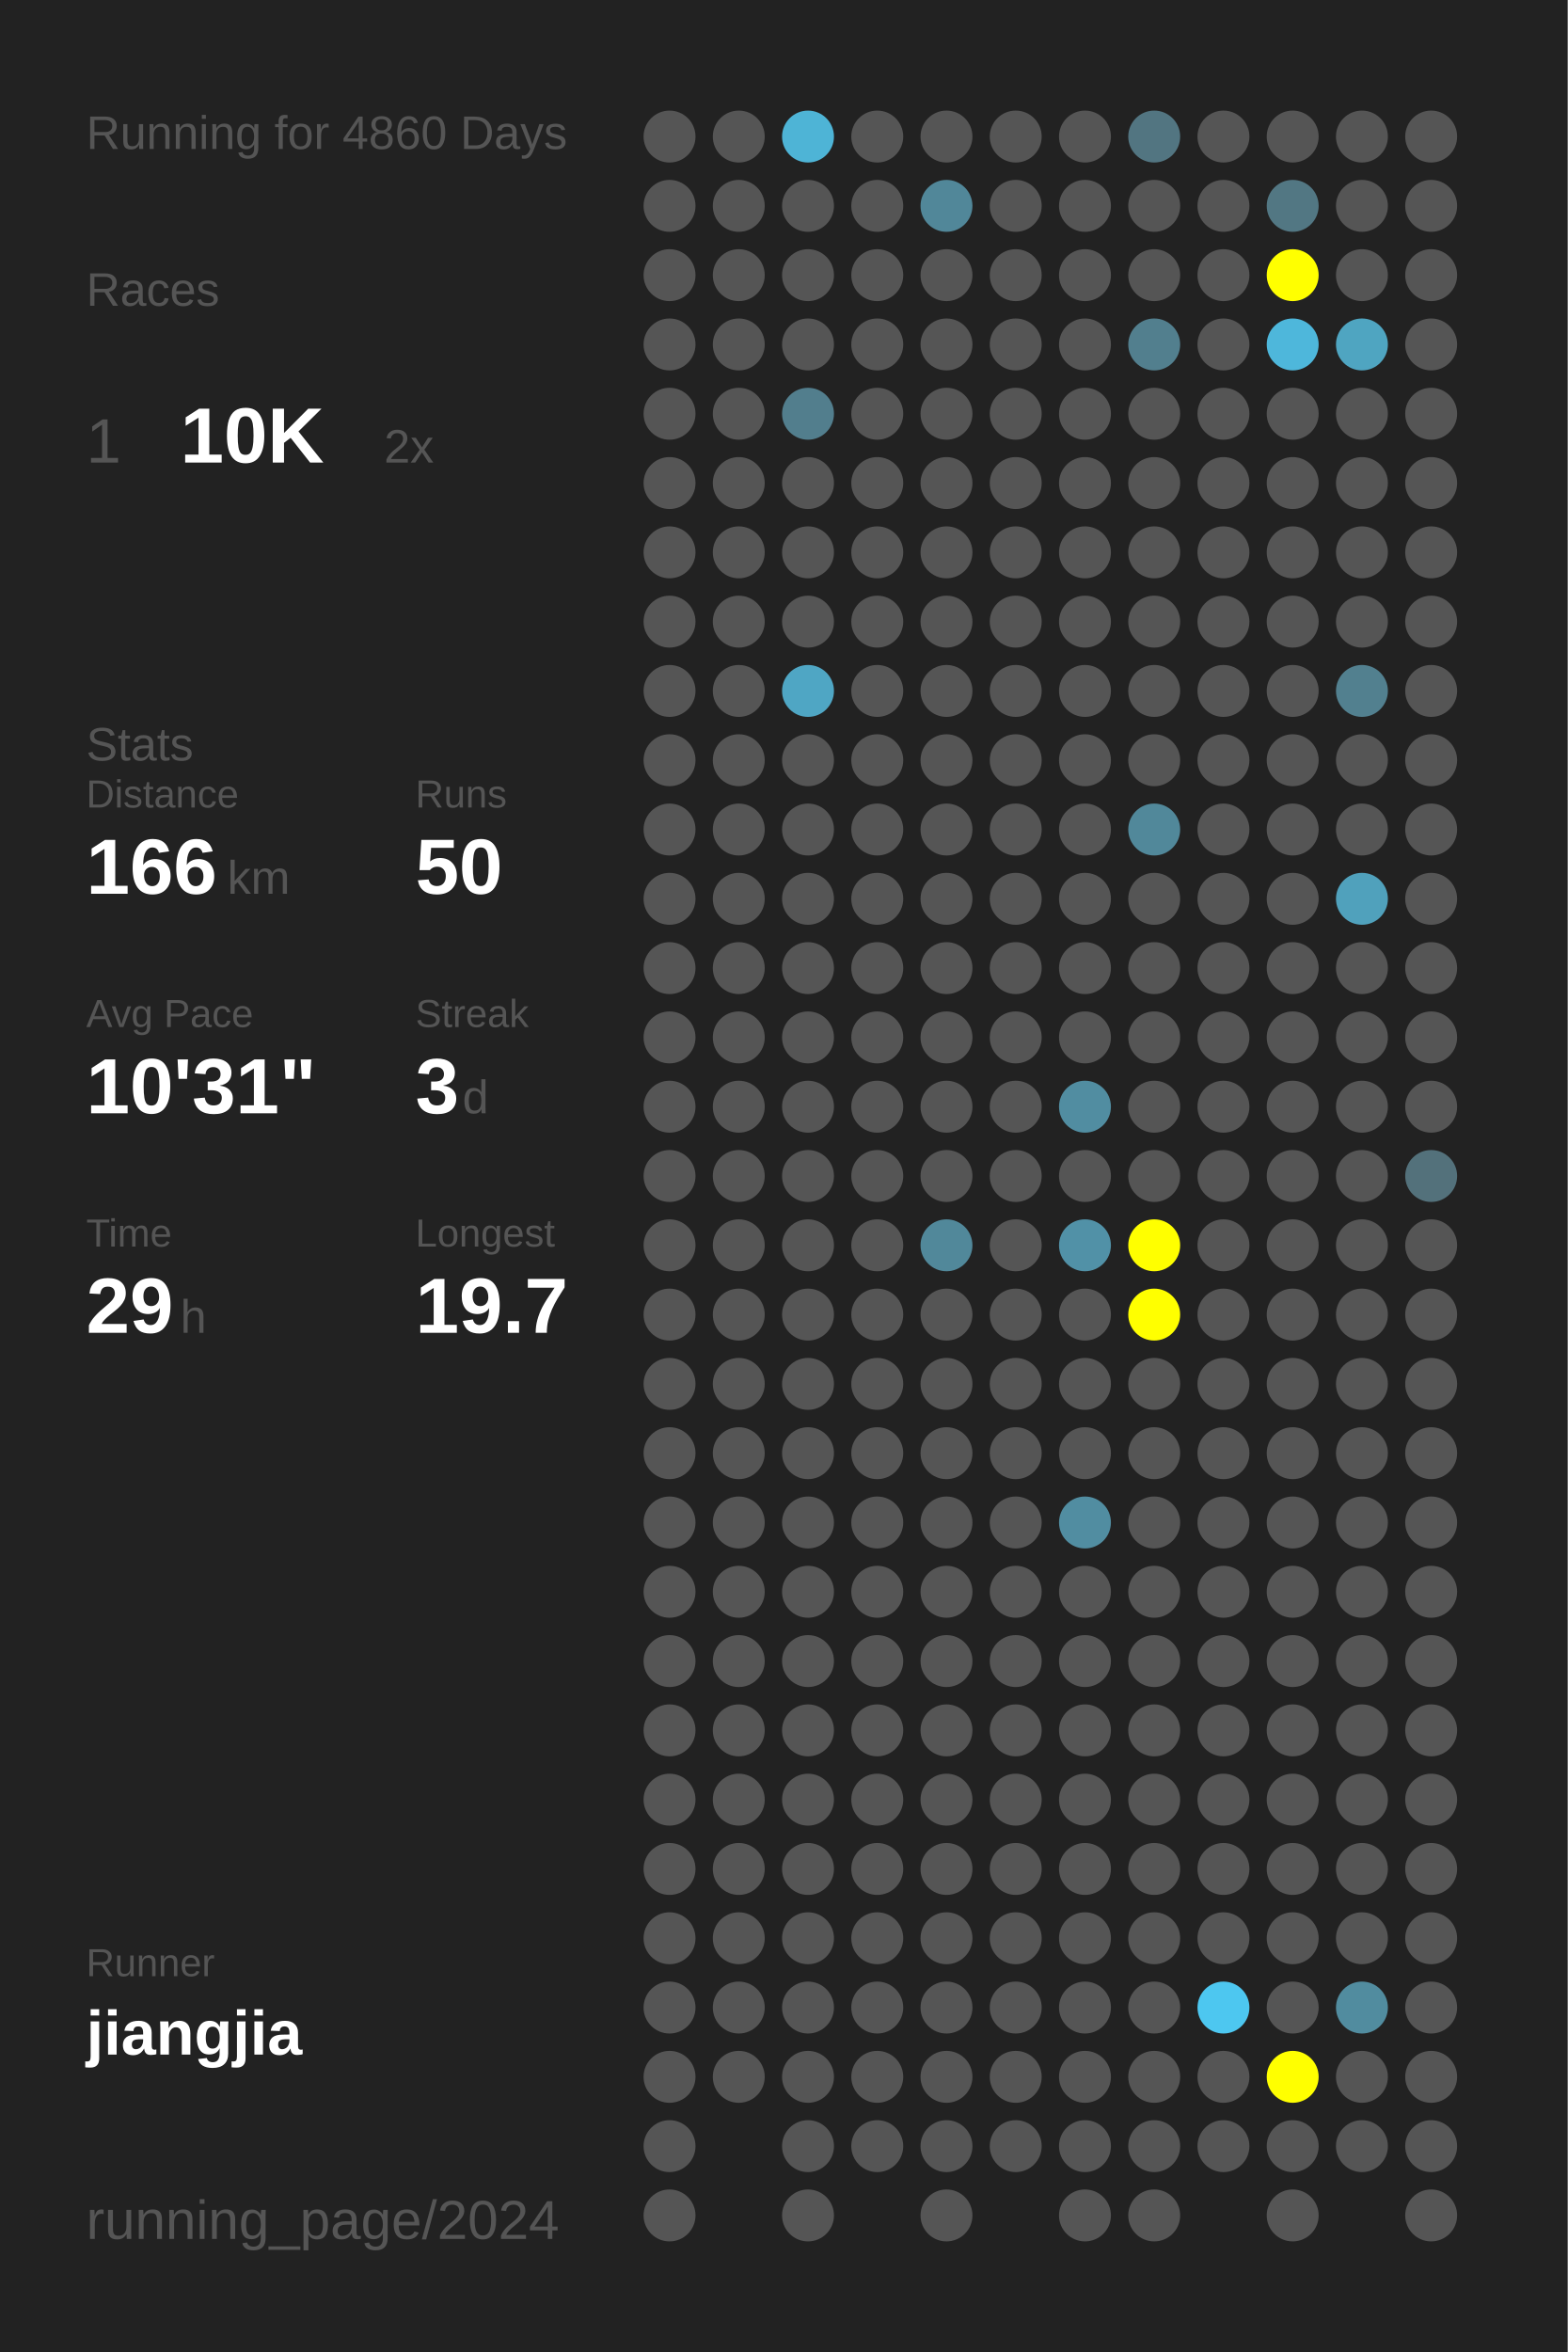
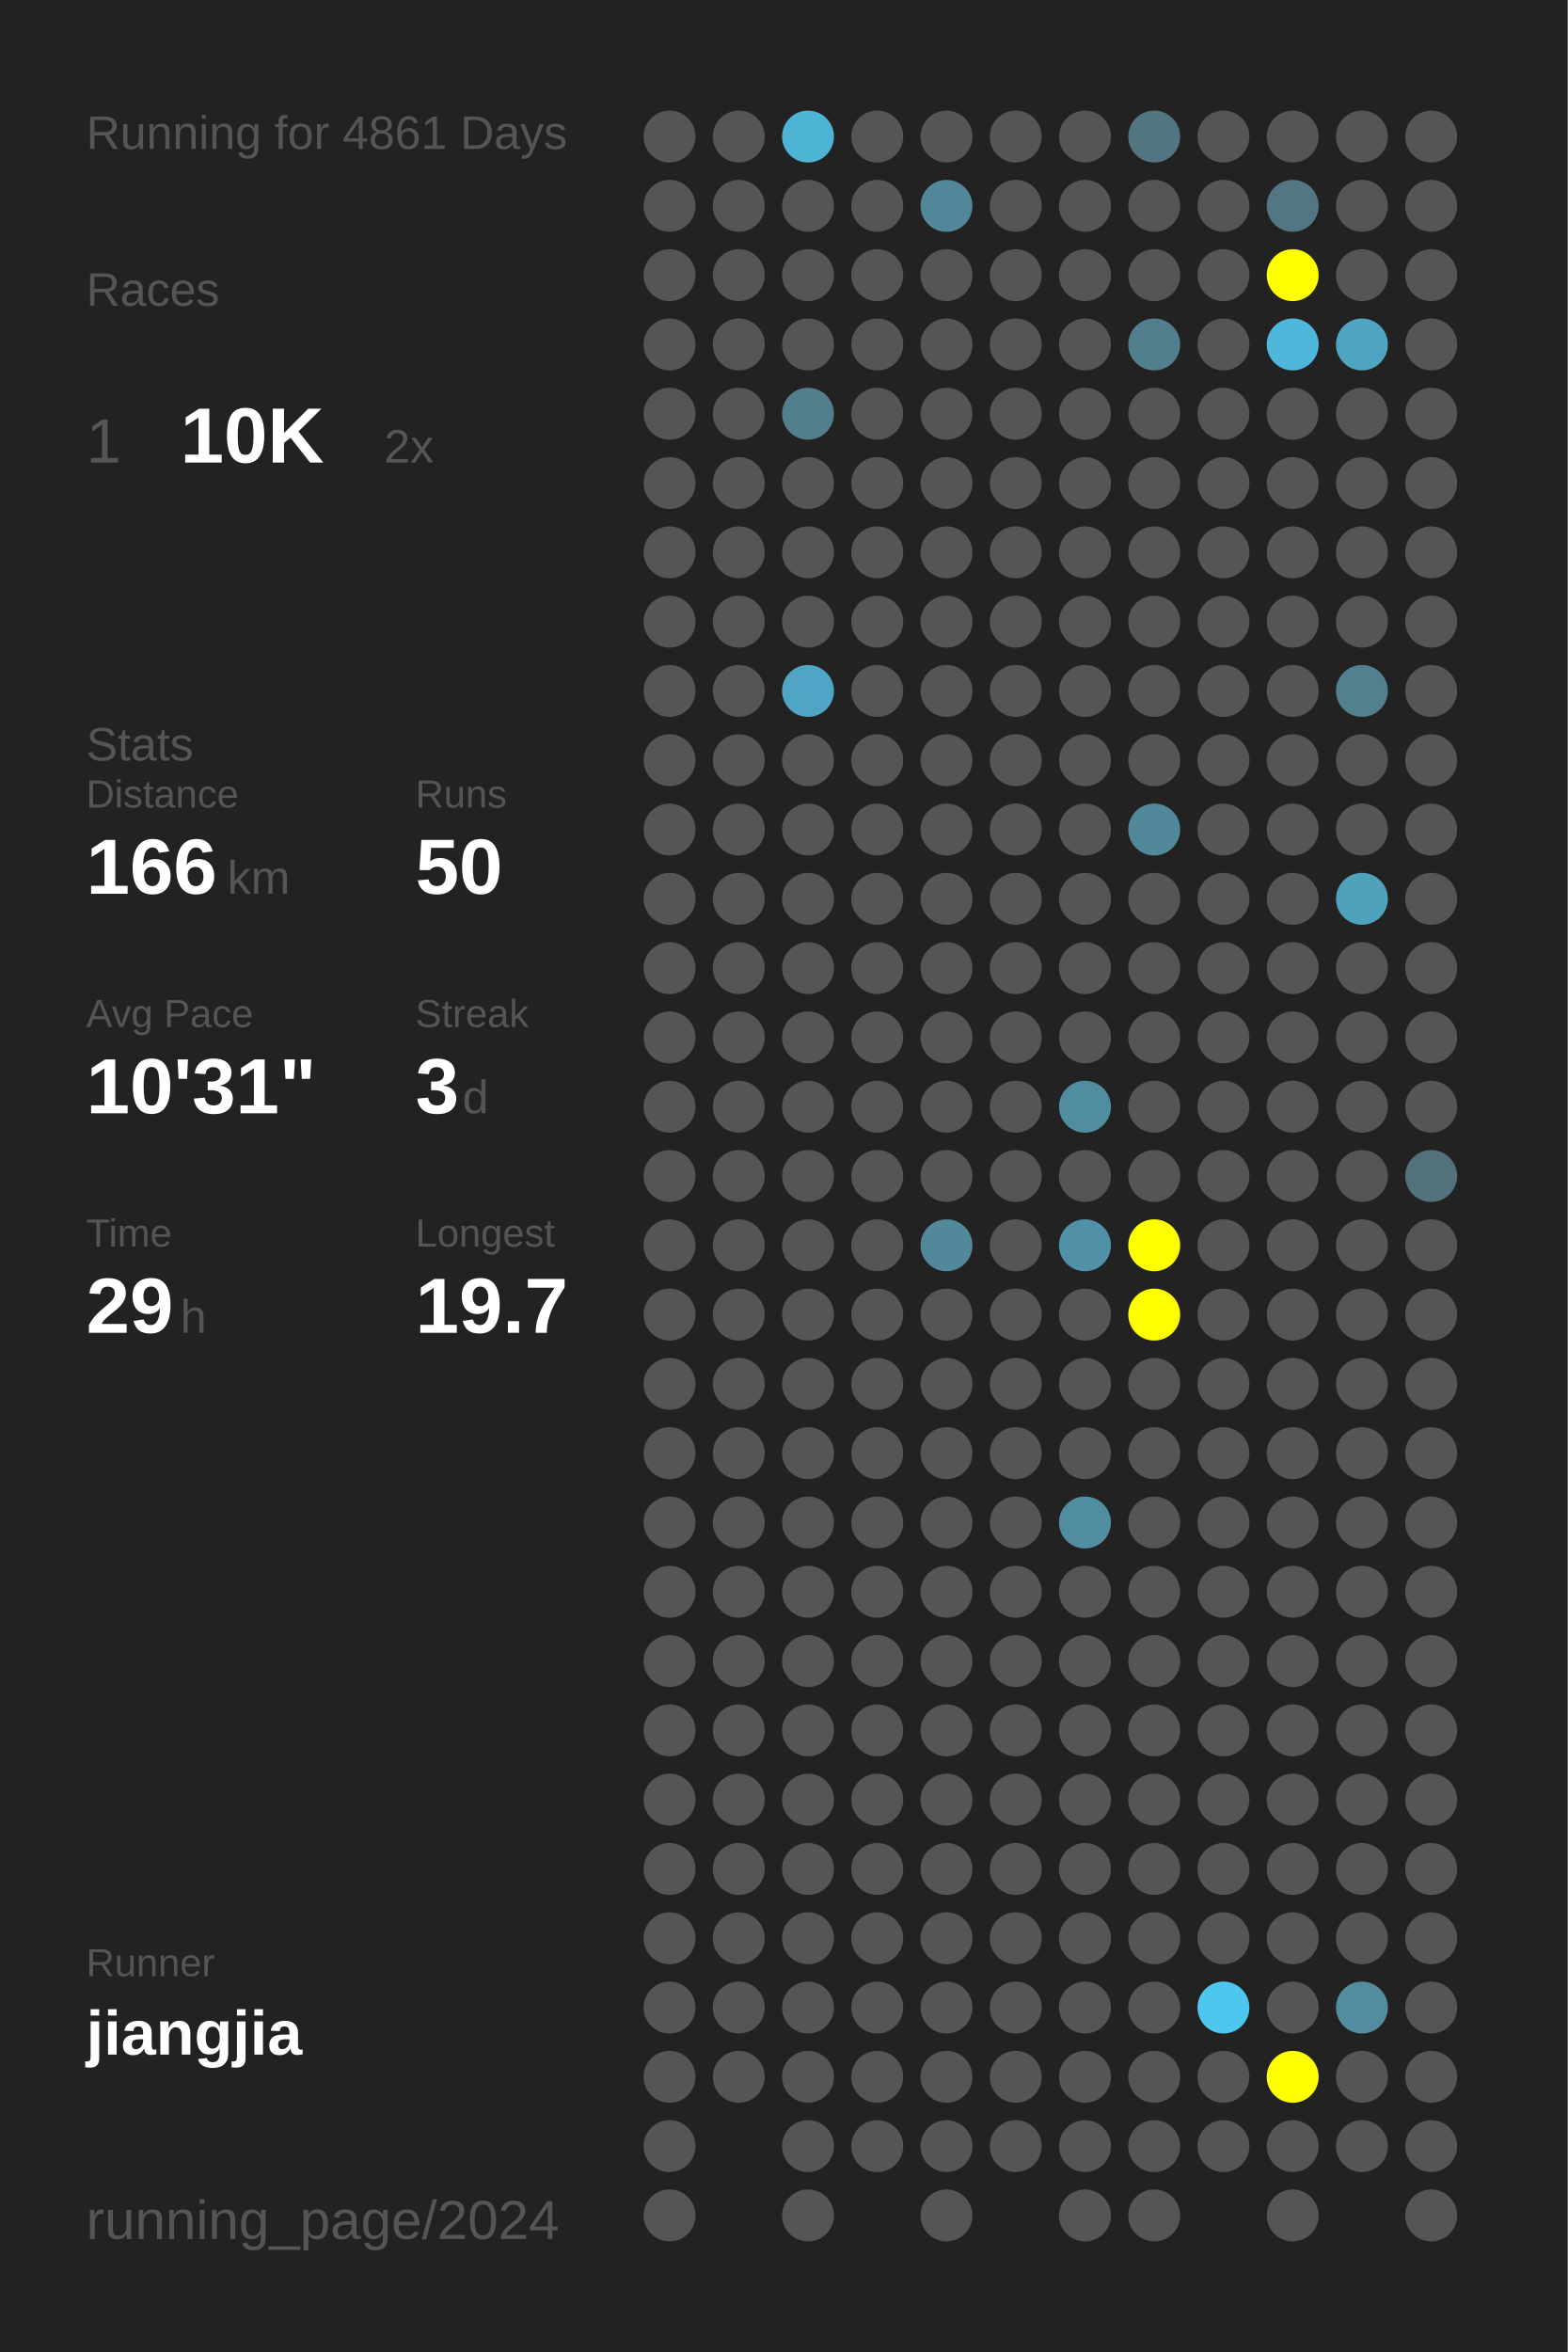
<svg xmlns="http://www.w3.org/2000/svg" baseProfile="full" height="300mm" version="1.1" viewBox="0,0,200,300" width="200mm">
  <defs />
  <rect fill="#222222" height="300" width="200" x="0" y="0" />
-   <text fill="#555555" style="font-size:6px; font-family:Arial;" x="11" y="19">Running for 4860 Days</text>
+   <text fill="#555555" style="font-size:6px; font-family:Arial;" x="11" y="19">Running for 4861 Days</text>
  <text fill="#555555" style="font-size:6px; font-family:Arial;" x="11" y="39">Races</text>
  <text fill="#555555" style="font-size:8px; font-family:Arial;" x="11" y="59">1</text>
  <text fill="#FFFFFF" style="font-size:10px; font-family:Arial; font-weight:bold;" x="23" y="59">10K</text>
  <text fill="#555555" style="font-size:6px; font-family:Arial;" x="49" y="59">2x</text>
  <text fill="#555555" style="font-size:6px; font-family:Arial;" x="11" y="97">Stats</text>
  <text fill="#555555" style="font-size:5px; font-family:Arial;" x="11" y="103">Distance</text>
  <text fill="#FFFFFF" style="font-size:10px; font-family:Arial; font-weight:bold;" x="11" y="114">166</text>
  <text fill="#555555" style="font-size:6px; font-family:Arial;" x="29" y="114">km</text>
  <text fill="#555555" style="font-size:5px; font-family:Arial;" x="53" y="103">Runs</text>
  <text fill="#FFFFFF" style="font-size:10px; font-family:Arial; font-weight:bold;" x="53" y="114">50</text>
  <text fill="#555555" style="font-size:5px; font-family:Arial;" x="11" y="131">Avg Pace</text>
  <text fill="#FFFFFF" style="font-size:10px; font-family:Arial; font-weight:bold;" x="11" y="142">10'31"</text>
  <text fill="#555555" style="font-size:5px; font-family:Arial;" x="53" y="131">Streak</text>
  <text fill="#FFFFFF" style="font-size:10px; font-family:Arial; font-weight:bold;" x="53" y="142">3</text>
  <text fill="#555555" style="font-size:6px; font-family:Arial;" x="59" y="142">d</text>
  <text fill="#555555" style="font-size:5px; font-family:Arial;" x="11" y="159">Time</text>
  <text fill="#FFFFFF" style="font-size:10px; font-family:Arial; font-weight:bold;" x="11" y="170">29</text>
  <text fill="#555555" style="font-size:6px; font-family:Arial;" x="23" y="170">h</text>
  <text fill="#555555" style="font-size:5px; font-family:Arial;" x="53" y="159">Longest</text>
  <text fill="#FFFFFF" style="font-size:10px; font-family:Arial; font-weight:bold;" x="53" y="170">19.7</text>
  <text fill="#555555" style="font-size:5px; font-family:Arial;" x="11" y="252.065">Runner</text>
  <text fill="#FFFFFF" style="font-size:8px; font-family:Arial; font-weight:bold;" x="11" y="262.065">jiangjia</text>
  <text fill="#555555" style="font-size:7px; font-family:Arial;" x="11" y="285.581">running_page/2024</text>
  <circle cx="85.417" cy="17.419" fill="#555555" r="3.312" />
  <circle cx="85.417" cy="26.258" fill="#555555" r="3.312" />
  <circle cx="85.417" cy="35.097" fill="#555555" r="3.312" />
  <circle cx="85.417" cy="43.935" fill="#555555" r="3.312" />
  <circle cx="85.417" cy="52.774" fill="#555555" r="3.312" />
  <circle cx="85.417" cy="61.613" fill="#555555" r="3.312" />
  <circle cx="85.417" cy="70.452" fill="#555555" r="3.312" />
  <circle cx="85.417" cy="79.29" fill="#555555" r="3.312" />
  <circle cx="85.417" cy="88.129" fill="#555555" r="3.312" />
  <circle cx="85.417" cy="96.968" fill="#555555" r="3.312" />
  <circle cx="85.417" cy="105.806" fill="#555555" r="3.312" />
  <circle cx="85.417" cy="114.645" fill="#555555" r="3.312" />
  <circle cx="85.417" cy="123.484" fill="#555555" r="3.312" />
  <circle cx="85.417" cy="132.323" fill="#555555" r="3.312" />
  <circle cx="85.417" cy="141.161" fill="#555555" r="3.312" />
  <circle cx="85.417" cy="150" fill="#555555" r="3.312" />
  <circle cx="85.417" cy="158.839" fill="#555555" r="3.312" />
  <circle cx="85.417" cy="167.677" fill="#555555" r="3.312" />
  <circle cx="85.417" cy="176.516" fill="#555555" r="3.312" />
  <circle cx="85.417" cy="185.355" fill="#555555" r="3.312" />
  <circle cx="85.417" cy="194.194" fill="#555555" r="3.312" />
  <circle cx="85.417" cy="203.032" fill="#555555" r="3.312" />
  <circle cx="85.417" cy="211.871" fill="#555555" r="3.312" />
  <circle cx="85.417" cy="220.71" fill="#555555" r="3.312" />
  <circle cx="85.417" cy="229.548" fill="#555555" r="3.312" />
  <circle cx="85.417" cy="238.387" fill="#555555" r="3.312" />
  <circle cx="85.417" cy="247.226" fill="#555555" r="3.312" />
  <circle cx="85.417" cy="256.065" fill="#555555" r="3.312" />
  <circle cx="85.417" cy="264.903" fill="#555555" r="3.312" />
  <circle cx="85.417" cy="273.742" fill="#555555" r="3.312" />
  <circle cx="85.417" cy="282.581" fill="#555555" r="3.312" />
  <circle cx="94.25" cy="17.419" fill="#555555" r="3.312" />
  <circle cx="94.25" cy="26.258" fill="#555555" r="3.312" />
  <circle cx="94.25" cy="35.097" fill="#555555" r="3.312" />
  <circle cx="94.25" cy="43.935" fill="#555555" r="3.312" />
  <circle cx="94.25" cy="52.774" fill="#555555" r="3.312" />
  <circle cx="94.25" cy="61.613" fill="#555555" r="3.312" />
  <circle cx="94.25" cy="70.452" fill="#555555" r="3.312" />
  <circle cx="94.25" cy="79.29" fill="#555555" r="3.312" />
  <circle cx="94.25" cy="88.129" fill="#555555" r="3.312" />
  <circle cx="94.25" cy="96.968" fill="#555555" r="3.312" />
  <circle cx="94.25" cy="105.806" fill="#555555" r="3.312" />
  <circle cx="94.25" cy="114.645" fill="#555555" r="3.312" />
  <circle cx="94.25" cy="123.484" fill="#555555" r="3.312" />
  <circle cx="94.25" cy="132.323" fill="#555555" r="3.312" />
  <circle cx="94.25" cy="141.161" fill="#555555" r="3.312" />
  <circle cx="94.25" cy="150" fill="#555555" r="3.312" />
  <circle cx="94.25" cy="158.839" fill="#555555" r="3.312" />
  <circle cx="94.25" cy="167.677" fill="#555555" r="3.312" />
  <circle cx="94.25" cy="176.516" fill="#555555" r="3.312" />
  <circle cx="94.25" cy="185.355" fill="#555555" r="3.312" />
  <circle cx="94.25" cy="194.194" fill="#555555" r="3.312" />
  <circle cx="94.25" cy="203.032" fill="#555555" r="3.312" />
  <circle cx="94.25" cy="211.871" fill="#555555" r="3.312" />
  <circle cx="94.25" cy="220.71" fill="#555555" r="3.312" />
  <circle cx="94.25" cy="229.548" fill="#555555" r="3.312" />
  <circle cx="94.25" cy="238.387" fill="#555555" r="3.312" />
  <circle cx="94.25" cy="247.226" fill="#555555" r="3.312" />
  <circle cx="94.25" cy="256.065" fill="#555555" r="3.312" />
  <circle cx="94.25" cy="264.903" fill="#555555" r="3.312" />
  <circle cx="103.083" cy="17.419" fill="#4eb4d6" r="3.312" />
  <circle cx="103.083" cy="26.258" fill="#555555" r="3.312" />
  <circle cx="103.083" cy="35.097" fill="#555555" r="3.312" />
  <circle cx="103.083" cy="43.935" fill="#555555" r="3.312" />
  <circle cx="103.083" cy="52.774" fill="#527e8d" r="3.312" />
  <circle cx="103.083" cy="61.613" fill="#555555" r="3.312" />
  <circle cx="103.083" cy="70.452" fill="#555555" r="3.312" />
  <circle cx="103.083" cy="79.29" fill="#555555" r="3.312" />
  <circle cx="103.083" cy="88.129" fill="#4fa6c4" r="3.312" />
  <circle cx="103.083" cy="96.968" fill="#555555" r="3.312" />
  <circle cx="103.083" cy="105.806" fill="#555555" r="3.312" />
  <circle cx="103.083" cy="114.645" fill="#555555" r="3.312" />
  <circle cx="103.083" cy="123.484" fill="#555555" r="3.312" />
  <circle cx="103.083" cy="132.323" fill="#555555" r="3.312" />
  <circle cx="103.083" cy="141.161" fill="#555555" r="3.312" />
  <circle cx="103.083" cy="150" fill="#555555" r="3.312" />
  <circle cx="103.083" cy="158.839" fill="#555555" r="3.312" />
  <circle cx="103.083" cy="167.677" fill="#555555" r="3.312" />
  <circle cx="103.083" cy="176.516" fill="#555555" r="3.312" />
  <circle cx="103.083" cy="185.355" fill="#555555" r="3.312" />
  <circle cx="103.083" cy="194.194" fill="#555555" r="3.312" />
  <circle cx="103.083" cy="203.032" fill="#555555" r="3.312" />
  <circle cx="103.083" cy="211.871" fill="#555555" r="3.312" />
  <circle cx="103.083" cy="220.71" fill="#555555" r="3.312" />
  <circle cx="103.083" cy="229.548" fill="#555555" r="3.312" />
  <circle cx="103.083" cy="238.387" fill="#555555" r="3.312" />
  <circle cx="103.083" cy="247.226" fill="#555555" r="3.312" />
  <circle cx="103.083" cy="256.065" fill="#555555" r="3.312" />
  <circle cx="103.083" cy="264.903" fill="#555555" r="3.312" />
  <circle cx="103.083" cy="273.742" fill="#555555" r="3.312" />
  <circle cx="103.083" cy="282.581" fill="#555555" r="3.312" />
  <circle cx="111.917" cy="17.419" fill="#555555" r="3.312" />
  <circle cx="111.917" cy="26.258" fill="#555555" r="3.312" />
  <circle cx="111.917" cy="35.097" fill="#555555" r="3.312" />
  <circle cx="111.917" cy="43.935" fill="#555555" r="3.312" />
  <circle cx="111.917" cy="52.774" fill="#555555" r="3.312" />
  <circle cx="111.917" cy="61.613" fill="#555555" r="3.312" />
  <circle cx="111.917" cy="70.452" fill="#555555" r="3.312" />
  <circle cx="111.917" cy="79.29" fill="#555555" r="3.312" />
  <circle cx="111.917" cy="88.129" fill="#555555" r="3.312" />
  <circle cx="111.917" cy="96.968" fill="#555555" r="3.312" />
  <circle cx="111.917" cy="105.806" fill="#555555" r="3.312" />
  <circle cx="111.917" cy="114.645" fill="#555555" r="3.312" />
  <circle cx="111.917" cy="123.484" fill="#555555" r="3.312" />
  <circle cx="111.917" cy="132.323" fill="#555555" r="3.312" />
  <circle cx="111.917" cy="141.161" fill="#555555" r="3.312" />
  <circle cx="111.917" cy="150" fill="#555555" r="3.312" />
  <circle cx="111.917" cy="158.839" fill="#555555" r="3.312" />
  <circle cx="111.917" cy="167.677" fill="#555555" r="3.312" />
  <circle cx="111.917" cy="176.516" fill="#555555" r="3.312" />
  <circle cx="111.917" cy="185.355" fill="#555555" r="3.312" />
  <circle cx="111.917" cy="194.194" fill="#555555" r="3.312" />
  <circle cx="111.917" cy="203.032" fill="#555555" r="3.312" />
  <circle cx="111.917" cy="211.871" fill="#555555" r="3.312" />
  <circle cx="111.917" cy="220.71" fill="#555555" r="3.312" />
  <circle cx="111.917" cy="229.548" fill="#555555" r="3.312" />
  <circle cx="111.917" cy="238.387" fill="#555555" r="3.312" />
  <circle cx="111.917" cy="247.226" fill="#555555" r="3.312" />
  <circle cx="111.917" cy="256.065" fill="#555555" r="3.312" />
  <circle cx="111.917" cy="264.903" fill="#555555" r="3.312" />
  <circle cx="111.917" cy="273.742" fill="#555555" r="3.312" />
  <circle cx="120.75" cy="17.419" fill="#555555" r="3.312" />
  <circle cx="120.75" cy="26.258" fill="#518799" r="3.312" />
  <circle cx="120.75" cy="35.097" fill="#555555" r="3.312" />
  <circle cx="120.75" cy="43.935" fill="#555555" r="3.312" />
  <circle cx="120.75" cy="52.774" fill="#555555" r="3.312" />
  <circle cx="120.75" cy="61.613" fill="#555555" r="3.312" />
  <circle cx="120.75" cy="70.452" fill="#555555" r="3.312" />
  <circle cx="120.75" cy="79.29" fill="#555555" r="3.312" />
  <circle cx="120.75" cy="88.129" fill="#555555" r="3.312" />
  <circle cx="120.75" cy="96.968" fill="#555555" r="3.312" />
  <circle cx="120.75" cy="105.806" fill="#555555" r="3.312" />
  <circle cx="120.75" cy="114.645" fill="#555555" r="3.312" />
  <circle cx="120.75" cy="123.484" fill="#555555" r="3.312" />
  <circle cx="120.75" cy="132.323" fill="#555555" r="3.312" />
  <circle cx="120.75" cy="141.161" fill="#555555" r="3.312" />
  <circle cx="120.75" cy="150" fill="#555555" r="3.312" />
  <circle cx="120.75" cy="158.839" fill="#51889a" r="3.312" />
  <circle cx="120.75" cy="167.677" fill="#555555" r="3.312" />
  <circle cx="120.75" cy="176.516" fill="#555555" r="3.312" />
  <circle cx="120.75" cy="185.355" fill="#555555" r="3.312" />
  <circle cx="120.75" cy="194.194" fill="#555555" r="3.312" />
  <circle cx="120.75" cy="203.032" fill="#555555" r="3.312" />
  <circle cx="120.75" cy="211.871" fill="#555555" r="3.312" />
  <circle cx="120.75" cy="220.71" fill="#555555" r="3.312" />
  <circle cx="120.75" cy="229.548" fill="#555555" r="3.312" />
  <circle cx="120.75" cy="238.387" fill="#555555" r="3.312" />
  <circle cx="120.75" cy="247.226" fill="#555555" r="3.312" />
  <circle cx="120.75" cy="256.065" fill="#555555" r="3.312" />
  <circle cx="120.75" cy="264.903" fill="#555555" r="3.312" />
  <circle cx="120.75" cy="273.742" fill="#555555" r="3.312" />
  <circle cx="120.75" cy="282.581" fill="#555555" r="3.312" />
  <circle cx="129.583" cy="17.419" fill="#555555" r="3.312" />
  <circle cx="129.583" cy="26.258" fill="#555555" r="3.312" />
  <circle cx="129.583" cy="35.097" fill="#555555" r="3.312" />
  <circle cx="129.583" cy="43.935" fill="#555555" r="3.312" />
  <circle cx="129.583" cy="52.774" fill="#555555" r="3.312" />
  <circle cx="129.583" cy="61.613" fill="#555555" r="3.312" />
  <circle cx="129.583" cy="70.452" fill="#555555" r="3.312" />
  <circle cx="129.583" cy="79.29" fill="#555555" r="3.312" />
  <circle cx="129.583" cy="88.129" fill="#555555" r="3.312" />
  <circle cx="129.583" cy="96.968" fill="#555555" r="3.312" />
  <circle cx="129.583" cy="105.806" fill="#555555" r="3.312" />
  <circle cx="129.583" cy="114.645" fill="#555555" r="3.312" />
  <circle cx="129.583" cy="123.484" fill="#555555" r="3.312" />
  <circle cx="129.583" cy="132.323" fill="#555555" r="3.312" />
  <circle cx="129.583" cy="141.161" fill="#555555" r="3.312" />
  <circle cx="129.583" cy="150" fill="#555555" r="3.312" />
  <circle cx="129.583" cy="158.839" fill="#555555" r="3.312" />
  <circle cx="129.583" cy="167.677" fill="#555555" r="3.312" />
  <circle cx="129.583" cy="176.516" fill="#555555" r="3.312" />
  <circle cx="129.583" cy="185.355" fill="#555555" r="3.312" />
  <circle cx="129.583" cy="194.194" fill="#555555" r="3.312" />
  <circle cx="129.583" cy="203.032" fill="#555555" r="3.312" />
  <circle cx="129.583" cy="211.871" fill="#555555" r="3.312" />
  <circle cx="129.583" cy="220.71" fill="#555555" r="3.312" />
  <circle cx="129.583" cy="229.548" fill="#555555" r="3.312" />
  <circle cx="129.583" cy="238.387" fill="#555555" r="3.312" />
  <circle cx="129.583" cy="247.226" fill="#555555" r="3.312" />
  <circle cx="129.583" cy="256.065" fill="#555555" r="3.312" />
  <circle cx="129.583" cy="264.903" fill="#555555" r="3.312" />
  <circle cx="129.583" cy="273.742" fill="#555555" r="3.312" />
  <circle cx="138.417" cy="17.419" fill="#555555" r="3.312" />
  <circle cx="138.417" cy="26.258" fill="#555555" r="3.312" />
  <circle cx="138.417" cy="35.097" fill="#555555" r="3.312" />
  <circle cx="138.417" cy="43.935" fill="#555555" r="3.312" />
  <circle cx="138.417" cy="52.774" fill="#555555" r="3.312" />
  <circle cx="138.417" cy="61.613" fill="#555555" r="3.312" />
  <circle cx="138.417" cy="70.452" fill="#555555" r="3.312" />
  <circle cx="138.417" cy="79.29" fill="#555555" r="3.312" />
  <circle cx="138.417" cy="88.129" fill="#555555" r="3.312" />
  <circle cx="138.417" cy="96.968" fill="#555555" r="3.312" />
  <circle cx="138.417" cy="105.806" fill="#555555" r="3.312" />
  <circle cx="138.417" cy="114.645" fill="#555555" r="3.312" />
  <circle cx="138.417" cy="123.484" fill="#555555" r="3.312" />
  <circle cx="138.417" cy="132.323" fill="#555555" r="3.312" />
  <circle cx="138.417" cy="141.161" fill="#518da1" r="3.312" />
  <circle cx="138.417" cy="150" fill="#555555" r="3.312" />
  <circle cx="138.417" cy="158.839" fill="#5191a7" r="3.312" />
  <circle cx="138.417" cy="167.677" fill="#555555" r="3.312" />
  <circle cx="138.417" cy="176.516" fill="#555555" r="3.312" />
  <circle cx="138.417" cy="185.355" fill="#555555" r="3.312" />
  <circle cx="138.417" cy="194.194" fill="#518da1" r="3.312" />
  <circle cx="138.417" cy="203.032" fill="#555555" r="3.312" />
  <circle cx="138.417" cy="211.871" fill="#555555" r="3.312" />
  <circle cx="138.417" cy="220.71" fill="#555555" r="3.312" />
  <circle cx="138.417" cy="229.548" fill="#555555" r="3.312" />
  <circle cx="138.417" cy="238.387" fill="#555555" r="3.312" />
  <circle cx="138.417" cy="247.226" fill="#555555" r="3.312" />
  <circle cx="138.417" cy="256.065" fill="#555555" r="3.312" />
  <circle cx="138.417" cy="264.903" fill="#555555" r="3.312" />
  <circle cx="138.417" cy="273.742" fill="#555555" r="3.312" />
  <circle cx="138.417" cy="282.581" fill="#555555" r="3.312" />
  <circle cx="147.25" cy="17.419" fill="#527581" r="3.312" />
  <circle cx="147.25" cy="26.258" fill="#555555" r="3.312" />
  <circle cx="147.25" cy="35.097" fill="#555555" r="3.312" />
  <circle cx="147.25" cy="43.935" fill="#527f8e" r="3.312" />
  <circle cx="147.25" cy="52.774" fill="#555555" r="3.312" />
  <circle cx="147.25" cy="61.613" fill="#555555" r="3.312" />
  <circle cx="147.25" cy="70.452" fill="#555555" r="3.312" />
  <circle cx="147.25" cy="79.29" fill="#555555" r="3.312" />
  <circle cx="147.25" cy="88.129" fill="#555555" r="3.312" />
  <circle cx="147.25" cy="96.968" fill="#555555" r="3.312" />
  <circle cx="147.25" cy="105.806" fill="#51889a" r="3.312" />
  <circle cx="147.25" cy="114.645" fill="#555555" r="3.312" />
  <circle cx="147.25" cy="123.484" fill="#555555" r="3.312" />
  <circle cx="147.25" cy="132.323" fill="#555555" r="3.312" />
  <circle cx="147.25" cy="141.161" fill="#555555" r="3.312" />
  <circle cx="147.25" cy="150" fill="#555555" r="3.312" />
  <circle cx="147.25" cy="158.839" fill="#FFFF00" r="3.312" />
  <circle cx="147.25" cy="167.677" fill="#FFFF00" r="3.312" />
  <circle cx="147.25" cy="176.516" fill="#555555" r="3.312" />
  <circle cx="147.25" cy="185.355" fill="#555555" r="3.312" />
  <circle cx="147.25" cy="194.194" fill="#555555" r="3.312" />
  <circle cx="147.25" cy="203.032" fill="#555555" r="3.312" />
  <circle cx="147.25" cy="211.871" fill="#555555" r="3.312" />
  <circle cx="147.25" cy="220.71" fill="#555555" r="3.312" />
  <circle cx="147.25" cy="229.548" fill="#555555" r="3.312" />
  <circle cx="147.25" cy="238.387" fill="#555555" r="3.312" />
  <circle cx="147.25" cy="247.226" fill="#555555" r="3.312" />
  <circle cx="147.25" cy="256.065" fill="#555555" r="3.312" />
  <circle cx="147.25" cy="264.903" fill="#555555" r="3.312" />
  <circle cx="147.25" cy="273.742" fill="#555555" r="3.312" />
  <circle cx="147.25" cy="282.581" fill="#555555" r="3.312" />
  <circle cx="156.083" cy="17.419" fill="#555555" r="3.312" />
  <circle cx="156.083" cy="26.258" fill="#555555" r="3.312" />
  <circle cx="156.083" cy="35.097" fill="#555555" r="3.312" />
  <circle cx="156.083" cy="43.935" fill="#555555" r="3.312" />
  <circle cx="156.083" cy="52.774" fill="#555555" r="3.312" />
  <circle cx="156.083" cy="61.613" fill="#555555" r="3.312" />
  <circle cx="156.083" cy="70.452" fill="#555555" r="3.312" />
  <circle cx="156.083" cy="79.29" fill="#555555" r="3.312" />
  <circle cx="156.083" cy="88.129" fill="#555555" r="3.312" />
  <circle cx="156.083" cy="96.968" fill="#555555" r="3.312" />
  <circle cx="156.083" cy="105.806" fill="#555555" r="3.312" />
  <circle cx="156.083" cy="114.645" fill="#555555" r="3.312" />
  <circle cx="156.083" cy="123.484" fill="#555555" r="3.312" />
  <circle cx="156.083" cy="132.323" fill="#555555" r="3.312" />
  <circle cx="156.083" cy="141.161" fill="#555555" r="3.312" />
  <circle cx="156.083" cy="150" fill="#555555" r="3.312" />
  <circle cx="156.083" cy="158.839" fill="#555555" r="3.312" />
  <circle cx="156.083" cy="167.677" fill="#555555" r="3.312" />
  <circle cx="156.083" cy="176.516" fill="#555555" r="3.312" />
  <circle cx="156.083" cy="185.355" fill="#555555" r="3.312" />
  <circle cx="156.083" cy="194.194" fill="#555555" r="3.312" />
  <circle cx="156.083" cy="203.032" fill="#555555" r="3.312" />
  <circle cx="156.083" cy="211.871" fill="#555555" r="3.312" />
  <circle cx="156.083" cy="220.71" fill="#555555" r="3.312" />
  <circle cx="156.083" cy="229.548" fill="#555555" r="3.312" />
  <circle cx="156.083" cy="238.387" fill="#555555" r="3.312" />
  <circle cx="156.083" cy="247.226" fill="#555555" r="3.312" />
  <circle cx="156.083" cy="256.065" fill="#4dc7f0" r="3.312" />
  <circle cx="156.083" cy="264.903" fill="#555555" r="3.312" />
  <circle cx="156.083" cy="273.742" fill="#555555" r="3.312" />
  <circle cx="164.917" cy="17.419" fill="#555555" r="3.312" />
  <circle cx="164.917" cy="26.258" fill="#527783" r="3.312" />
  <circle cx="164.917" cy="35.097" fill="#FFFF00" r="3.312" />
  <circle cx="164.917" cy="43.935" fill="#4eb7db" r="3.312" />
  <circle cx="164.917" cy="52.774" fill="#555555" r="3.312" />
  <circle cx="164.917" cy="61.613" fill="#555555" r="3.312" />
  <circle cx="164.917" cy="70.452" fill="#555555" r="3.312" />
  <circle cx="164.917" cy="79.29" fill="#555555" r="3.312" />
  <circle cx="164.917" cy="88.129" fill="#555555" r="3.312" />
  <circle cx="164.917" cy="96.968" fill="#555555" r="3.312" />
  <circle cx="164.917" cy="105.806" fill="#555555" r="3.312" />
  <circle cx="164.917" cy="114.645" fill="#555555" r="3.312" />
  <circle cx="164.917" cy="123.484" fill="#555555" r="3.312" />
  <circle cx="164.917" cy="132.323" fill="#555555" r="3.312" />
  <circle cx="164.917" cy="141.161" fill="#555555" r="3.312" />
  <circle cx="164.917" cy="150" fill="#555555" r="3.312" />
  <circle cx="164.917" cy="158.839" fill="#555555" r="3.312" />
  <circle cx="164.917" cy="167.677" fill="#555555" r="3.312" />
  <circle cx="164.917" cy="176.516" fill="#555555" r="3.312" />
  <circle cx="164.917" cy="185.355" fill="#555555" r="3.312" />
  <circle cx="164.917" cy="194.194" fill="#555555" r="3.312" />
  <circle cx="164.917" cy="203.032" fill="#555555" r="3.312" />
  <circle cx="164.917" cy="211.871" fill="#555555" r="3.312" />
  <circle cx="164.917" cy="220.71" fill="#555555" r="3.312" />
  <circle cx="164.917" cy="229.548" fill="#555555" r="3.312" />
  <circle cx="164.917" cy="238.387" fill="#555555" r="3.312" />
  <circle cx="164.917" cy="247.226" fill="#555555" r="3.312" />
  <circle cx="164.917" cy="256.065" fill="#555555" r="3.312" />
  <circle cx="164.917" cy="264.903" fill="#FFFF00" r="3.312" />
  <circle cx="164.917" cy="273.742" fill="#555555" r="3.312" />
  <circle cx="164.917" cy="282.581" fill="#555555" r="3.312" />
  <circle cx="173.75" cy="17.419" fill="#555555" r="3.312" />
  <circle cx="173.75" cy="26.258" fill="#555555" r="3.312" />
  <circle cx="173.75" cy="35.097" fill="#555555" r="3.312" />
  <circle cx="173.75" cy="43.935" fill="#4fa5c1" r="3.312" />
  <circle cx="173.75" cy="52.774" fill="#555555" r="3.312" />
  <circle cx="173.75" cy="61.613" fill="#555555" r="3.312" />
  <circle cx="173.75" cy="70.452" fill="#555555" r="3.312" />
  <circle cx="173.75" cy="79.29" fill="#555555" r="3.312" />
  <circle cx="173.75" cy="88.129" fill="#52808f" r="3.312" />
  <circle cx="173.75" cy="96.968" fill="#555555" r="3.312" />
  <circle cx="173.75" cy="105.806" fill="#555555" r="3.312" />
  <circle cx="173.75" cy="114.645" fill="#50a1bc" r="3.312" />
  <circle cx="173.75" cy="123.484" fill="#555555" r="3.312" />
  <circle cx="173.75" cy="132.323" fill="#555555" r="3.312" />
  <circle cx="173.75" cy="141.161" fill="#555555" r="3.312" />
  <circle cx="173.75" cy="150" fill="#555555" r="3.312" />
  <circle cx="173.75" cy="158.839" fill="#555555" r="3.312" />
  <circle cx="173.75" cy="167.677" fill="#555555" r="3.312" />
  <circle cx="173.75" cy="176.516" fill="#555555" r="3.312" />
  <circle cx="173.75" cy="185.355" fill="#555555" r="3.312" />
  <circle cx="173.75" cy="194.194" fill="#555555" r="3.312" />
  <circle cx="173.75" cy="203.032" fill="#555555" r="3.312" />
  <circle cx="173.75" cy="211.871" fill="#555555" r="3.312" />
  <circle cx="173.75" cy="220.71" fill="#555555" r="3.312" />
  <circle cx="173.75" cy="229.548" fill="#555555" r="3.312" />
  <circle cx="173.75" cy="238.387" fill="#555555" r="3.312" />
  <circle cx="173.75" cy="247.226" fill="#555555" r="3.312" />
  <circle cx="173.75" cy="256.065" fill="#518c9f" r="3.312" />
  <circle cx="173.75" cy="264.903" fill="#555555" r="3.312" />
  <circle cx="173.75" cy="273.742" fill="#555555" r="3.312" />
  <circle cx="182.583" cy="17.419" fill="#555555" r="3.312" />
  <circle cx="182.583" cy="26.258" fill="#555555" r="3.312" />
  <circle cx="182.583" cy="35.097" fill="#555555" r="3.312" />
  <circle cx="182.583" cy="43.935" fill="#555555" r="3.312" />
  <circle cx="182.583" cy="52.774" fill="#555555" r="3.312" />
  <circle cx="182.583" cy="61.613" fill="#555555" r="3.312" />
  <circle cx="182.583" cy="70.452" fill="#555555" r="3.312" />
  <circle cx="182.583" cy="79.29" fill="#555555" r="3.312" />
  <circle cx="182.583" cy="88.129" fill="#555555" r="3.312" />
  <circle cx="182.583" cy="96.968" fill="#555555" r="3.312" />
  <circle cx="182.583" cy="105.806" fill="#555555" r="3.312" />
  <circle cx="182.583" cy="114.645" fill="#555555" r="3.312" />
  <circle cx="182.583" cy="123.484" fill="#555555" r="3.312" />
  <circle cx="182.583" cy="132.323" fill="#555555" r="3.312" />
  <circle cx="182.583" cy="141.161" fill="#555555" r="3.312" />
  <circle cx="182.583" cy="150" fill="#53717b" r="3.312" />
  <circle cx="182.583" cy="158.839" fill="#555555" r="3.312" />
  <circle cx="182.583" cy="167.677" fill="#555555" r="3.312" />
  <circle cx="182.583" cy="176.516" fill="#555555" r="3.312" />
  <circle cx="182.583" cy="185.355" fill="#555555" r="3.312" />
  <circle cx="182.583" cy="194.194" fill="#555555" r="3.312" />
  <circle cx="182.583" cy="203.032" fill="#555555" r="3.312" />
  <circle cx="182.583" cy="211.871" fill="#555555" r="3.312" />
  <circle cx="182.583" cy="220.71" fill="#555555" r="3.312" />
  <circle cx="182.583" cy="229.548" fill="#555555" r="3.312" />
  <circle cx="182.583" cy="238.387" fill="#555555" r="3.312" />
  <circle cx="182.583" cy="247.226" fill="#555555" r="3.312" />
  <circle cx="182.583" cy="256.065" fill="#555555" r="3.312" />
  <circle cx="182.583" cy="264.903" fill="#555555" r="3.312" />
  <circle cx="182.583" cy="273.742" fill="#555555" r="3.312" />
  <circle cx="182.583" cy="282.581" fill="#555555" r="3.312" />
</svg>
